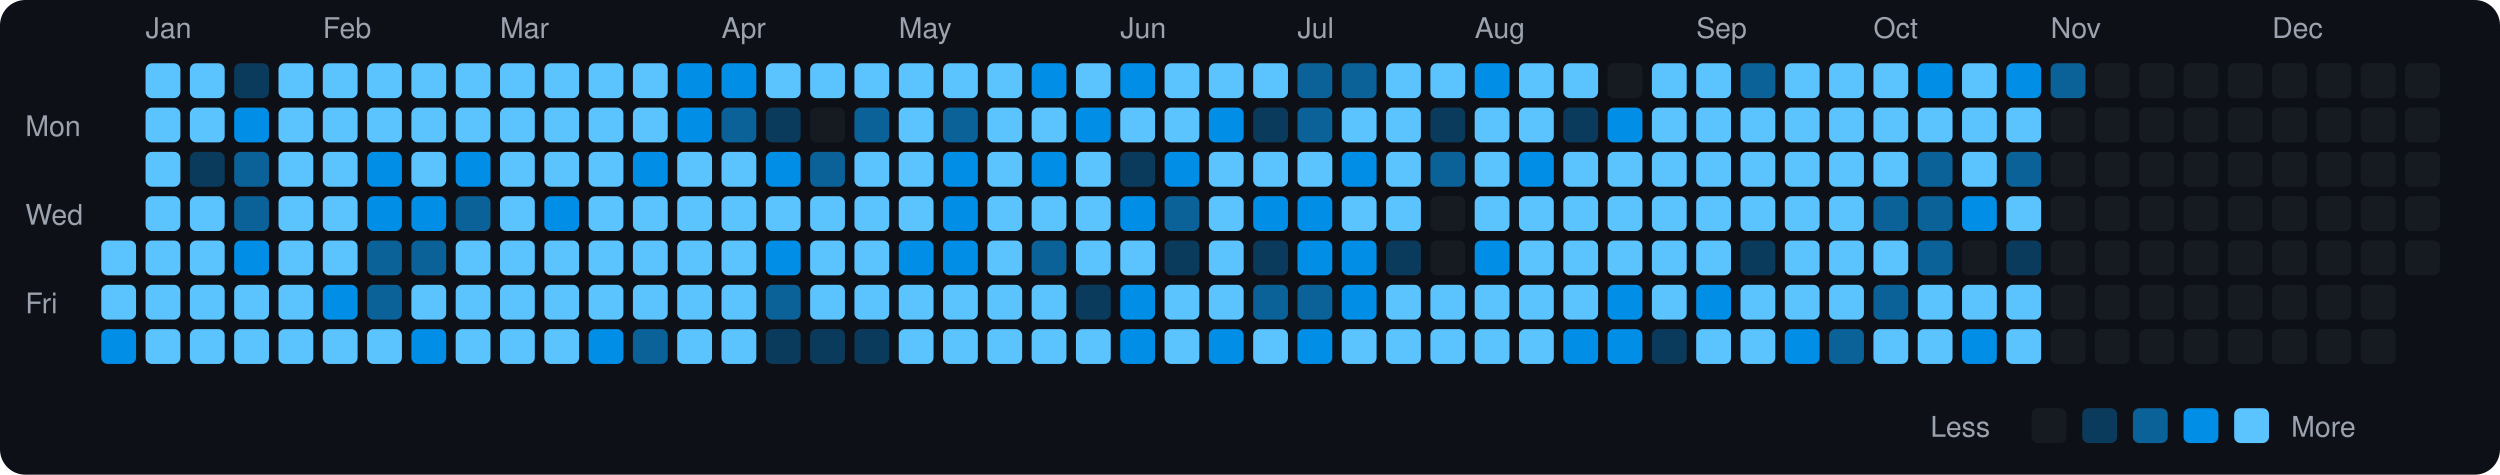
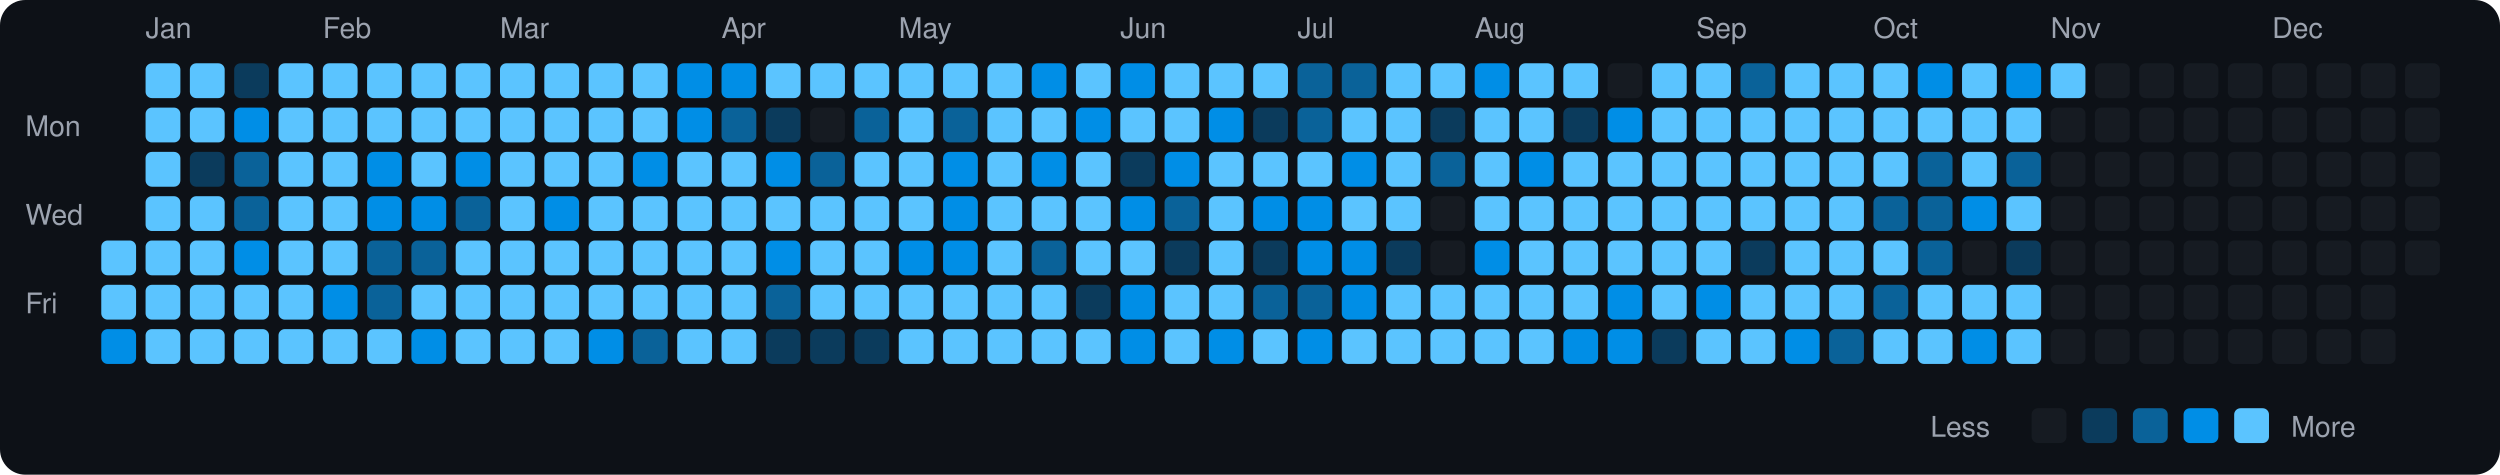
<svg xmlns="http://www.w3.org/2000/svg" viewBox="0 0 790 150" width="790" height="150">
  <rect width="790" height="150" fill="#0d1117" rx="8" ry="8" />
  <text x="8" y="43" fill="#9ca3af" font-size="9" font-family="-apple-system, BlinkMacSystemFont, 'Segoe UI', Helvetica, Arial, sans-serif">Mon</text>
  <text x="8" y="71" fill="#9ca3af" font-size="9" font-family="-apple-system, BlinkMacSystemFont, 'Segoe UI', Helvetica, Arial, sans-serif">Wed</text>
  <text x="8" y="99" fill="#9ca3af" font-size="9" font-family="-apple-system, BlinkMacSystemFont, 'Segoe UI', Helvetica, Arial, sans-serif">Fri</text>
  <rect x="32" y="76" width="11" height="11" rx="2" ry="2" fill="#5bc4ff">
    </rect>
  <rect x="32" y="90" width="11" height="11" rx="2" ry="2" fill="#5bc4ff">
    </rect>
  <rect x="32" y="104" width="11" height="11" rx="2" ry="2" fill="#008ee6">
    </rect>
  <text x="46" y="12" fill="#9ca3af" font-size="9" font-family="-apple-system, BlinkMacSystemFont, 'Segoe UI', Helvetica, Arial, sans-serif">Jan</text>
  <rect x="46" y="20" width="11" height="11" rx="2" ry="2" fill="#5bc4ff">
    </rect>
  <rect x="46" y="34" width="11" height="11" rx="2" ry="2" fill="#5bc4ff">
    </rect>
  <rect x="46" y="48" width="11" height="11" rx="2" ry="2" fill="#5bc4ff">
    </rect>
  <rect x="46" y="62" width="11" height="11" rx="2" ry="2" fill="#5bc4ff">
    </rect>
  <rect x="46" y="76" width="11" height="11" rx="2" ry="2" fill="#5bc4ff">
    </rect>
  <rect x="46" y="90" width="11" height="11" rx="2" ry="2" fill="#5bc4ff">
    </rect>
  <rect x="46" y="104" width="11" height="11" rx="2" ry="2" fill="#5bc4ff">
    </rect>
  <rect x="60" y="20" width="11" height="11" rx="2" ry="2" fill="#5bc4ff">
    </rect>
  <rect x="60" y="34" width="11" height="11" rx="2" ry="2" fill="#5bc4ff">
    </rect>
  <rect x="60" y="48" width="11" height="11" rx="2" ry="2" fill="#0b3b5c">
    </rect>
  <rect x="60" y="62" width="11" height="11" rx="2" ry="2" fill="#5bc4ff">
    </rect>
  <rect x="60" y="76" width="11" height="11" rx="2" ry="2" fill="#5bc4ff">
    </rect>
  <rect x="60" y="90" width="11" height="11" rx="2" ry="2" fill="#5bc4ff">
    </rect>
  <rect x="60" y="104" width="11" height="11" rx="2" ry="2" fill="#5bc4ff">
    </rect>
  <rect x="74" y="20" width="11" height="11" rx="2" ry="2" fill="#0b3b5c">
    </rect>
  <rect x="74" y="34" width="11" height="11" rx="2" ry="2" fill="#008ee6">
    </rect>
  <rect x="74" y="48" width="11" height="11" rx="2" ry="2" fill="#0a6299">
    </rect>
  <rect x="74" y="62" width="11" height="11" rx="2" ry="2" fill="#0a6299">
    </rect>
  <rect x="74" y="76" width="11" height="11" rx="2" ry="2" fill="#008ee6">
    </rect>
  <rect x="74" y="90" width="11" height="11" rx="2" ry="2" fill="#5bc4ff">
    </rect>
  <rect x="74" y="104" width="11" height="11" rx="2" ry="2" fill="#5bc4ff">
    </rect>
  <rect x="88" y="20" width="11" height="11" rx="2" ry="2" fill="#5bc4ff">
    </rect>
  <rect x="88" y="34" width="11" height="11" rx="2" ry="2" fill="#5bc4ff">
    </rect>
  <rect x="88" y="48" width="11" height="11" rx="2" ry="2" fill="#5bc4ff">
    </rect>
  <rect x="88" y="62" width="11" height="11" rx="2" ry="2" fill="#5bc4ff">
    </rect>
  <rect x="88" y="76" width="11" height="11" rx="2" ry="2" fill="#5bc4ff">
    </rect>
  <rect x="88" y="90" width="11" height="11" rx="2" ry="2" fill="#5bc4ff">
    </rect>
  <rect x="88" y="104" width="11" height="11" rx="2" ry="2" fill="#5bc4ff">
    </rect>
  <text x="102" y="12" fill="#9ca3af" font-size="9" font-family="-apple-system, BlinkMacSystemFont, 'Segoe UI', Helvetica, Arial, sans-serif">Feb</text>
  <rect x="102" y="20" width="11" height="11" rx="2" ry="2" fill="#5bc4ff">
    </rect>
  <rect x="102" y="34" width="11" height="11" rx="2" ry="2" fill="#5bc4ff">
    </rect>
  <rect x="102" y="48" width="11" height="11" rx="2" ry="2" fill="#5bc4ff">
    </rect>
  <rect x="102" y="62" width="11" height="11" rx="2" ry="2" fill="#5bc4ff">
    </rect>
  <rect x="102" y="76" width="11" height="11" rx="2" ry="2" fill="#5bc4ff">
    </rect>
  <rect x="102" y="90" width="11" height="11" rx="2" ry="2" fill="#008ee6">
    </rect>
  <rect x="102" y="104" width="11" height="11" rx="2" ry="2" fill="#5bc4ff">
    </rect>
  <rect x="116" y="20" width="11" height="11" rx="2" ry="2" fill="#5bc4ff">
    </rect>
  <rect x="116" y="34" width="11" height="11" rx="2" ry="2" fill="#5bc4ff">
    </rect>
  <rect x="116" y="48" width="11" height="11" rx="2" ry="2" fill="#008ee6">
    </rect>
  <rect x="116" y="62" width="11" height="11" rx="2" ry="2" fill="#008ee6">
    </rect>
  <rect x="116" y="76" width="11" height="11" rx="2" ry="2" fill="#0a6299">
    </rect>
  <rect x="116" y="90" width="11" height="11" rx="2" ry="2" fill="#0a6299">
    </rect>
  <rect x="116" y="104" width="11" height="11" rx="2" ry="2" fill="#5bc4ff">
    </rect>
  <rect x="130" y="20" width="11" height="11" rx="2" ry="2" fill="#5bc4ff">
    </rect>
  <rect x="130" y="34" width="11" height="11" rx="2" ry="2" fill="#5bc4ff">
    </rect>
  <rect x="130" y="48" width="11" height="11" rx="2" ry="2" fill="#5bc4ff">
    </rect>
  <rect x="130" y="62" width="11" height="11" rx="2" ry="2" fill="#008ee6">
    </rect>
  <rect x="130" y="76" width="11" height="11" rx="2" ry="2" fill="#0a6299">
    </rect>
  <rect x="130" y="90" width="11" height="11" rx="2" ry="2" fill="#5bc4ff">
    </rect>
  <rect x="130" y="104" width="11" height="11" rx="2" ry="2" fill="#008ee6">
    </rect>
  <rect x="144" y="20" width="11" height="11" rx="2" ry="2" fill="#5bc4ff">
    </rect>
  <rect x="144" y="34" width="11" height="11" rx="2" ry="2" fill="#5bc4ff">
    </rect>
  <rect x="144" y="48" width="11" height="11" rx="2" ry="2" fill="#008ee6">
    </rect>
  <rect x="144" y="62" width="11" height="11" rx="2" ry="2" fill="#0a6299">
    </rect>
  <rect x="144" y="76" width="11" height="11" rx="2" ry="2" fill="#5bc4ff">
    </rect>
  <rect x="144" y="90" width="11" height="11" rx="2" ry="2" fill="#5bc4ff">
    </rect>
  <rect x="144" y="104" width="11" height="11" rx="2" ry="2" fill="#5bc4ff">
    </rect>
  <text x="158" y="12" fill="#9ca3af" font-size="9" font-family="-apple-system, BlinkMacSystemFont, 'Segoe UI', Helvetica, Arial, sans-serif">Mar</text>
  <rect x="158" y="20" width="11" height="11" rx="2" ry="2" fill="#5bc4ff">
    </rect>
  <rect x="158" y="34" width="11" height="11" rx="2" ry="2" fill="#5bc4ff">
    </rect>
  <rect x="158" y="48" width="11" height="11" rx="2" ry="2" fill="#5bc4ff">
    </rect>
  <rect x="158" y="62" width="11" height="11" rx="2" ry="2" fill="#5bc4ff">
    </rect>
  <rect x="158" y="76" width="11" height="11" rx="2" ry="2" fill="#5bc4ff">
    </rect>
  <rect x="158" y="90" width="11" height="11" rx="2" ry="2" fill="#5bc4ff">
    </rect>
  <rect x="158" y="104" width="11" height="11" rx="2" ry="2" fill="#5bc4ff">
    </rect>
  <rect x="172" y="20" width="11" height="11" rx="2" ry="2" fill="#5bc4ff">
    </rect>
  <rect x="172" y="34" width="11" height="11" rx="2" ry="2" fill="#5bc4ff">
    </rect>
  <rect x="172" y="48" width="11" height="11" rx="2" ry="2" fill="#5bc4ff">
    </rect>
  <rect x="172" y="62" width="11" height="11" rx="2" ry="2" fill="#008ee6">
    </rect>
  <rect x="172" y="76" width="11" height="11" rx="2" ry="2" fill="#5bc4ff">
    </rect>
  <rect x="172" y="90" width="11" height="11" rx="2" ry="2" fill="#5bc4ff">
    </rect>
  <rect x="172" y="104" width="11" height="11" rx="2" ry="2" fill="#5bc4ff">
    </rect>
  <rect x="186" y="20" width="11" height="11" rx="2" ry="2" fill="#5bc4ff">
    </rect>
  <rect x="186" y="34" width="11" height="11" rx="2" ry="2" fill="#5bc4ff">
    </rect>
  <rect x="186" y="48" width="11" height="11" rx="2" ry="2" fill="#5bc4ff">
    </rect>
  <rect x="186" y="62" width="11" height="11" rx="2" ry="2" fill="#5bc4ff">
    </rect>
  <rect x="186" y="76" width="11" height="11" rx="2" ry="2" fill="#5bc4ff">
    </rect>
  <rect x="186" y="90" width="11" height="11" rx="2" ry="2" fill="#5bc4ff">
    </rect>
  <rect x="186" y="104" width="11" height="11" rx="2" ry="2" fill="#008ee6">
    </rect>
  <rect x="200" y="20" width="11" height="11" rx="2" ry="2" fill="#5bc4ff">
    </rect>
  <rect x="200" y="34" width="11" height="11" rx="2" ry="2" fill="#5bc4ff">
    </rect>
  <rect x="200" y="48" width="11" height="11" rx="2" ry="2" fill="#008ee6">
    </rect>
  <rect x="200" y="62" width="11" height="11" rx="2" ry="2" fill="#5bc4ff">
    </rect>
  <rect x="200" y="76" width="11" height="11" rx="2" ry="2" fill="#5bc4ff">
    </rect>
  <rect x="200" y="90" width="11" height="11" rx="2" ry="2" fill="#5bc4ff">
    </rect>
  <rect x="200" y="104" width="11" height="11" rx="2" ry="2" fill="#0a6299">
    </rect>
  <rect x="214" y="20" width="11" height="11" rx="2" ry="2" fill="#008ee6">
    </rect>
  <rect x="214" y="34" width="11" height="11" rx="2" ry="2" fill="#008ee6">
    </rect>
  <rect x="214" y="48" width="11" height="11" rx="2" ry="2" fill="#5bc4ff">
    </rect>
  <rect x="214" y="62" width="11" height="11" rx="2" ry="2" fill="#5bc4ff">
    </rect>
  <rect x="214" y="76" width="11" height="11" rx="2" ry="2" fill="#5bc4ff">
    </rect>
  <rect x="214" y="90" width="11" height="11" rx="2" ry="2" fill="#5bc4ff">
    </rect>
  <rect x="214" y="104" width="11" height="11" rx="2" ry="2" fill="#5bc4ff">
    </rect>
  <text x="228" y="12" fill="#9ca3af" font-size="9" font-family="-apple-system, BlinkMacSystemFont, 'Segoe UI', Helvetica, Arial, sans-serif">Apr</text>
  <rect x="228" y="20" width="11" height="11" rx="2" ry="2" fill="#008ee6">
    </rect>
  <rect x="228" y="34" width="11" height="11" rx="2" ry="2" fill="#0a6299">
    </rect>
  <rect x="228" y="48" width="11" height="11" rx="2" ry="2" fill="#5bc4ff">
    </rect>
  <rect x="228" y="62" width="11" height="11" rx="2" ry="2" fill="#5bc4ff">
    </rect>
  <rect x="228" y="76" width="11" height="11" rx="2" ry="2" fill="#5bc4ff">
    </rect>
  <rect x="228" y="90" width="11" height="11" rx="2" ry="2" fill="#5bc4ff">
    </rect>
  <rect x="228" y="104" width="11" height="11" rx="2" ry="2" fill="#5bc4ff">
    </rect>
  <rect x="242" y="20" width="11" height="11" rx="2" ry="2" fill="#5bc4ff">
    </rect>
  <rect x="242" y="34" width="11" height="11" rx="2" ry="2" fill="#0b3b5c">
    </rect>
  <rect x="242" y="48" width="11" height="11" rx="2" ry="2" fill="#008ee6">
    </rect>
  <rect x="242" y="62" width="11" height="11" rx="2" ry="2" fill="#5bc4ff">
    </rect>
  <rect x="242" y="76" width="11" height="11" rx="2" ry="2" fill="#008ee6">
    </rect>
  <rect x="242" y="90" width="11" height="11" rx="2" ry="2" fill="#0a6299">
    </rect>
  <rect x="242" y="104" width="11" height="11" rx="2" ry="2" fill="#0b3b5c">
    </rect>
  <rect x="256" y="20" width="11" height="11" rx="2" ry="2" fill="#5bc4ff">
    </rect>
  <rect x="256" y="34" width="11" height="11" rx="2" ry="2" fill="#161b22">
    </rect>
  <rect x="256" y="48" width="11" height="11" rx="2" ry="2" fill="#0a6299">
    </rect>
  <rect x="256" y="62" width="11" height="11" rx="2" ry="2" fill="#5bc4ff">
    </rect>
  <rect x="256" y="76" width="11" height="11" rx="2" ry="2" fill="#5bc4ff">
    </rect>
  <rect x="256" y="90" width="11" height="11" rx="2" ry="2" fill="#5bc4ff">
    </rect>
  <rect x="256" y="104" width="11" height="11" rx="2" ry="2" fill="#0b3b5c">
    </rect>
  <rect x="270" y="20" width="11" height="11" rx="2" ry="2" fill="#5bc4ff">
    </rect>
  <rect x="270" y="34" width="11" height="11" rx="2" ry="2" fill="#0a6299">
    </rect>
  <rect x="270" y="48" width="11" height="11" rx="2" ry="2" fill="#5bc4ff">
    </rect>
  <rect x="270" y="62" width="11" height="11" rx="2" ry="2" fill="#5bc4ff">
    </rect>
  <rect x="270" y="76" width="11" height="11" rx="2" ry="2" fill="#5bc4ff">
    </rect>
  <rect x="270" y="90" width="11" height="11" rx="2" ry="2" fill="#5bc4ff">
    </rect>
  <rect x="270" y="104" width="11" height="11" rx="2" ry="2" fill="#0b3b5c">
    </rect>
  <text x="284" y="12" fill="#9ca3af" font-size="9" font-family="-apple-system, BlinkMacSystemFont, 'Segoe UI', Helvetica, Arial, sans-serif">May</text>
  <rect x="284" y="20" width="11" height="11" rx="2" ry="2" fill="#5bc4ff">
    </rect>
  <rect x="284" y="34" width="11" height="11" rx="2" ry="2" fill="#5bc4ff">
    </rect>
  <rect x="284" y="48" width="11" height="11" rx="2" ry="2" fill="#5bc4ff">
    </rect>
  <rect x="284" y="62" width="11" height="11" rx="2" ry="2" fill="#5bc4ff">
    </rect>
  <rect x="284" y="76" width="11" height="11" rx="2" ry="2" fill="#008ee6">
    </rect>
  <rect x="284" y="90" width="11" height="11" rx="2" ry="2" fill="#5bc4ff">
    </rect>
  <rect x="284" y="104" width="11" height="11" rx="2" ry="2" fill="#5bc4ff">
    </rect>
  <rect x="298" y="20" width="11" height="11" rx="2" ry="2" fill="#5bc4ff">
    </rect>
  <rect x="298" y="34" width="11" height="11" rx="2" ry="2" fill="#0a6299">
    </rect>
  <rect x="298" y="48" width="11" height="11" rx="2" ry="2" fill="#008ee6">
    </rect>
  <rect x="298" y="62" width="11" height="11" rx="2" ry="2" fill="#008ee6">
    </rect>
  <rect x="298" y="76" width="11" height="11" rx="2" ry="2" fill="#008ee6">
    </rect>
  <rect x="298" y="90" width="11" height="11" rx="2" ry="2" fill="#5bc4ff">
    </rect>
  <rect x="298" y="104" width="11" height="11" rx="2" ry="2" fill="#5bc4ff">
    </rect>
  <rect x="312" y="20" width="11" height="11" rx="2" ry="2" fill="#5bc4ff">
    </rect>
  <rect x="312" y="34" width="11" height="11" rx="2" ry="2" fill="#5bc4ff">
    </rect>
  <rect x="312" y="48" width="11" height="11" rx="2" ry="2" fill="#5bc4ff">
    </rect>
  <rect x="312" y="62" width="11" height="11" rx="2" ry="2" fill="#5bc4ff">
    </rect>
  <rect x="312" y="76" width="11" height="11" rx="2" ry="2" fill="#5bc4ff">
    </rect>
  <rect x="312" y="90" width="11" height="11" rx="2" ry="2" fill="#5bc4ff">
    </rect>
  <rect x="312" y="104" width="11" height="11" rx="2" ry="2" fill="#5bc4ff">
    </rect>
  <rect x="326" y="20" width="11" height="11" rx="2" ry="2" fill="#008ee6">
    </rect>
  <rect x="326" y="34" width="11" height="11" rx="2" ry="2" fill="#5bc4ff">
    </rect>
  <rect x="326" y="48" width="11" height="11" rx="2" ry="2" fill="#008ee6">
    </rect>
  <rect x="326" y="62" width="11" height="11" rx="2" ry="2" fill="#5bc4ff">
    </rect>
  <rect x="326" y="76" width="11" height="11" rx="2" ry="2" fill="#0a6299">
    </rect>
  <rect x="326" y="90" width="11" height="11" rx="2" ry="2" fill="#5bc4ff">
    </rect>
  <rect x="326" y="104" width="11" height="11" rx="2" ry="2" fill="#5bc4ff">
    </rect>
  <rect x="340" y="20" width="11" height="11" rx="2" ry="2" fill="#5bc4ff">
    </rect>
  <rect x="340" y="34" width="11" height="11" rx="2" ry="2" fill="#008ee6">
    </rect>
  <rect x="340" y="48" width="11" height="11" rx="2" ry="2" fill="#5bc4ff">
    </rect>
  <rect x="340" y="62" width="11" height="11" rx="2" ry="2" fill="#5bc4ff">
    </rect>
  <rect x="340" y="76" width="11" height="11" rx="2" ry="2" fill="#5bc4ff">
    </rect>
  <rect x="340" y="90" width="11" height="11" rx="2" ry="2" fill="#0b3b5c">
    </rect>
  <rect x="340" y="104" width="11" height="11" rx="2" ry="2" fill="#5bc4ff">
    </rect>
  <text x="354" y="12" fill="#9ca3af" font-size="9" font-family="-apple-system, BlinkMacSystemFont, 'Segoe UI', Helvetica, Arial, sans-serif">Jun</text>
  <rect x="354" y="20" width="11" height="11" rx="2" ry="2" fill="#008ee6">
    </rect>
  <rect x="354" y="34" width="11" height="11" rx="2" ry="2" fill="#5bc4ff">
    </rect>
  <rect x="354" y="48" width="11" height="11" rx="2" ry="2" fill="#0b3b5c">
    </rect>
  <rect x="354" y="62" width="11" height="11" rx="2" ry="2" fill="#008ee6">
    </rect>
  <rect x="354" y="76" width="11" height="11" rx="2" ry="2" fill="#5bc4ff">
    </rect>
  <rect x="354" y="90" width="11" height="11" rx="2" ry="2" fill="#008ee6">
    </rect>
  <rect x="354" y="104" width="11" height="11" rx="2" ry="2" fill="#008ee6">
    </rect>
  <rect x="368" y="20" width="11" height="11" rx="2" ry="2" fill="#5bc4ff">
    </rect>
  <rect x="368" y="34" width="11" height="11" rx="2" ry="2" fill="#5bc4ff">
    </rect>
  <rect x="368" y="48" width="11" height="11" rx="2" ry="2" fill="#008ee6">
    </rect>
  <rect x="368" y="62" width="11" height="11" rx="2" ry="2" fill="#0a6299">
    </rect>
  <rect x="368" y="76" width="11" height="11" rx="2" ry="2" fill="#0b3b5c">
    </rect>
  <rect x="368" y="90" width="11" height="11" rx="2" ry="2" fill="#5bc4ff">
    </rect>
  <rect x="368" y="104" width="11" height="11" rx="2" ry="2" fill="#5bc4ff">
    </rect>
  <rect x="382" y="20" width="11" height="11" rx="2" ry="2" fill="#5bc4ff">
    </rect>
  <rect x="382" y="34" width="11" height="11" rx="2" ry="2" fill="#008ee6">
    </rect>
  <rect x="382" y="48" width="11" height="11" rx="2" ry="2" fill="#5bc4ff">
    </rect>
  <rect x="382" y="62" width="11" height="11" rx="2" ry="2" fill="#5bc4ff">
    </rect>
  <rect x="382" y="76" width="11" height="11" rx="2" ry="2" fill="#5bc4ff">
    </rect>
  <rect x="382" y="90" width="11" height="11" rx="2" ry="2" fill="#5bc4ff">
    </rect>
  <rect x="382" y="104" width="11" height="11" rx="2" ry="2" fill="#008ee6">
    </rect>
  <rect x="396" y="20" width="11" height="11" rx="2" ry="2" fill="#5bc4ff">
    </rect>
  <rect x="396" y="34" width="11" height="11" rx="2" ry="2" fill="#0b3b5c">
    </rect>
  <rect x="396" y="48" width="11" height="11" rx="2" ry="2" fill="#5bc4ff">
    </rect>
  <rect x="396" y="62" width="11" height="11" rx="2" ry="2" fill="#008ee6">
    </rect>
  <rect x="396" y="76" width="11" height="11" rx="2" ry="2" fill="#0b3b5c">
    </rect>
  <rect x="396" y="90" width="11" height="11" rx="2" ry="2" fill="#0a6299">
    </rect>
  <rect x="396" y="104" width="11" height="11" rx="2" ry="2" fill="#5bc4ff">
    </rect>
  <text x="410" y="12" fill="#9ca3af" font-size="9" font-family="-apple-system, BlinkMacSystemFont, 'Segoe UI', Helvetica, Arial, sans-serif">Jul</text>
  <rect x="410" y="20" width="11" height="11" rx="2" ry="2" fill="#0a6299">
    </rect>
  <rect x="410" y="34" width="11" height="11" rx="2" ry="2" fill="#0a6299">
    </rect>
  <rect x="410" y="48" width="11" height="11" rx="2" ry="2" fill="#5bc4ff">
    </rect>
  <rect x="410" y="62" width="11" height="11" rx="2" ry="2" fill="#008ee6">
    </rect>
  <rect x="410" y="76" width="11" height="11" rx="2" ry="2" fill="#008ee6">
    </rect>
  <rect x="410" y="90" width="11" height="11" rx="2" ry="2" fill="#0a6299">
    </rect>
  <rect x="410" y="104" width="11" height="11" rx="2" ry="2" fill="#008ee6">
    </rect>
  <rect x="424" y="20" width="11" height="11" rx="2" ry="2" fill="#0a6299">
    </rect>
  <rect x="424" y="34" width="11" height="11" rx="2" ry="2" fill="#5bc4ff">
    </rect>
  <rect x="424" y="48" width="11" height="11" rx="2" ry="2" fill="#008ee6">
    </rect>
  <rect x="424" y="62" width="11" height="11" rx="2" ry="2" fill="#5bc4ff">
    </rect>
  <rect x="424" y="76" width="11" height="11" rx="2" ry="2" fill="#008ee6">
    </rect>
  <rect x="424" y="90" width="11" height="11" rx="2" ry="2" fill="#008ee6">
    </rect>
  <rect x="424" y="104" width="11" height="11" rx="2" ry="2" fill="#5bc4ff">
    </rect>
  <rect x="438" y="20" width="11" height="11" rx="2" ry="2" fill="#5bc4ff">
    </rect>
  <rect x="438" y="34" width="11" height="11" rx="2" ry="2" fill="#5bc4ff">
    </rect>
  <rect x="438" y="48" width="11" height="11" rx="2" ry="2" fill="#5bc4ff">
    </rect>
  <rect x="438" y="62" width="11" height="11" rx="2" ry="2" fill="#5bc4ff">
    </rect>
  <rect x="438" y="76" width="11" height="11" rx="2" ry="2" fill="#0b3b5c">
    </rect>
  <rect x="438" y="90" width="11" height="11" rx="2" ry="2" fill="#5bc4ff">
    </rect>
  <rect x="438" y="104" width="11" height="11" rx="2" ry="2" fill="#5bc4ff">
    </rect>
  <rect x="452" y="20" width="11" height="11" rx="2" ry="2" fill="#5bc4ff">
    </rect>
  <rect x="452" y="34" width="11" height="11" rx="2" ry="2" fill="#0b3b5c">
    </rect>
  <rect x="452" y="48" width="11" height="11" rx="2" ry="2" fill="#0a6299">
    </rect>
  <rect x="452" y="62" width="11" height="11" rx="2" ry="2" fill="#161b22">
    </rect>
  <rect x="452" y="76" width="11" height="11" rx="2" ry="2" fill="#161b22">
    </rect>
  <rect x="452" y="90" width="11" height="11" rx="2" ry="2" fill="#5bc4ff">
    </rect>
  <rect x="452" y="104" width="11" height="11" rx="2" ry="2" fill="#5bc4ff">
    </rect>
  <text x="466" y="12" fill="#9ca3af" font-size="9" font-family="-apple-system, BlinkMacSystemFont, 'Segoe UI', Helvetica, Arial, sans-serif">Aug</text>
  <rect x="466" y="20" width="11" height="11" rx="2" ry="2" fill="#008ee6">
    </rect>
  <rect x="466" y="34" width="11" height="11" rx="2" ry="2" fill="#5bc4ff">
    </rect>
  <rect x="466" y="48" width="11" height="11" rx="2" ry="2" fill="#5bc4ff">
    </rect>
  <rect x="466" y="62" width="11" height="11" rx="2" ry="2" fill="#5bc4ff">
    </rect>
  <rect x="466" y="76" width="11" height="11" rx="2" ry="2" fill="#008ee6">
    </rect>
  <rect x="466" y="90" width="11" height="11" rx="2" ry="2" fill="#5bc4ff">
    </rect>
  <rect x="466" y="104" width="11" height="11" rx="2" ry="2" fill="#5bc4ff">
    </rect>
  <rect x="480" y="20" width="11" height="11" rx="2" ry="2" fill="#5bc4ff">
    </rect>
  <rect x="480" y="34" width="11" height="11" rx="2" ry="2" fill="#5bc4ff">
    </rect>
  <rect x="480" y="48" width="11" height="11" rx="2" ry="2" fill="#008ee6">
    </rect>
  <rect x="480" y="62" width="11" height="11" rx="2" ry="2" fill="#5bc4ff">
    </rect>
  <rect x="480" y="76" width="11" height="11" rx="2" ry="2" fill="#5bc4ff">
    </rect>
  <rect x="480" y="90" width="11" height="11" rx="2" ry="2" fill="#5bc4ff">
    </rect>
  <rect x="480" y="104" width="11" height="11" rx="2" ry="2" fill="#5bc4ff">
    </rect>
  <rect x="494" y="20" width="11" height="11" rx="2" ry="2" fill="#5bc4ff">
    </rect>
  <rect x="494" y="34" width="11" height="11" rx="2" ry="2" fill="#0b3b5c">
    </rect>
  <rect x="494" y="48" width="11" height="11" rx="2" ry="2" fill="#5bc4ff">
    </rect>
  <rect x="494" y="62" width="11" height="11" rx="2" ry="2" fill="#5bc4ff">
    </rect>
  <rect x="494" y="76" width="11" height="11" rx="2" ry="2" fill="#5bc4ff">
    </rect>
  <rect x="494" y="90" width="11" height="11" rx="2" ry="2" fill="#5bc4ff">
    </rect>
  <rect x="494" y="104" width="11" height="11" rx="2" ry="2" fill="#008ee6">
    </rect>
  <rect x="508" y="20" width="11" height="11" rx="2" ry="2" fill="#161b22">
    </rect>
  <rect x="508" y="34" width="11" height="11" rx="2" ry="2" fill="#008ee6">
    </rect>
  <rect x="508" y="48" width="11" height="11" rx="2" ry="2" fill="#5bc4ff">
    </rect>
  <rect x="508" y="62" width="11" height="11" rx="2" ry="2" fill="#5bc4ff">
    </rect>
  <rect x="508" y="76" width="11" height="11" rx="2" ry="2" fill="#5bc4ff">
    </rect>
  <rect x="508" y="90" width="11" height="11" rx="2" ry="2" fill="#008ee6">
    </rect>
  <rect x="508" y="104" width="11" height="11" rx="2" ry="2" fill="#008ee6">
    </rect>
  <rect x="522" y="20" width="11" height="11" rx="2" ry="2" fill="#5bc4ff">
    </rect>
  <rect x="522" y="34" width="11" height="11" rx="2" ry="2" fill="#5bc4ff">
    </rect>
  <rect x="522" y="48" width="11" height="11" rx="2" ry="2" fill="#5bc4ff">
    </rect>
  <rect x="522" y="62" width="11" height="11" rx="2" ry="2" fill="#5bc4ff">
    </rect>
  <rect x="522" y="76" width="11" height="11" rx="2" ry="2" fill="#5bc4ff">
    </rect>
  <rect x="522" y="90" width="11" height="11" rx="2" ry="2" fill="#5bc4ff">
    </rect>
  <rect x="522" y="104" width="11" height="11" rx="2" ry="2" fill="#0b3b5c">
    </rect>
  <text x="536" y="12" fill="#9ca3af" font-size="9" font-family="-apple-system, BlinkMacSystemFont, 'Segoe UI', Helvetica, Arial, sans-serif">Sep</text>
  <rect x="536" y="20" width="11" height="11" rx="2" ry="2" fill="#5bc4ff">
    </rect>
  <rect x="536" y="34" width="11" height="11" rx="2" ry="2" fill="#5bc4ff">
    </rect>
  <rect x="536" y="48" width="11" height="11" rx="2" ry="2" fill="#5bc4ff">
    </rect>
  <rect x="536" y="62" width="11" height="11" rx="2" ry="2" fill="#5bc4ff">
    </rect>
  <rect x="536" y="76" width="11" height="11" rx="2" ry="2" fill="#5bc4ff">
    </rect>
  <rect x="536" y="90" width="11" height="11" rx="2" ry="2" fill="#008ee6">
    </rect>
  <rect x="536" y="104" width="11" height="11" rx="2" ry="2" fill="#5bc4ff">
    </rect>
  <rect x="550" y="20" width="11" height="11" rx="2" ry="2" fill="#0a6299">
    </rect>
  <rect x="550" y="34" width="11" height="11" rx="2" ry="2" fill="#5bc4ff">
    </rect>
  <rect x="550" y="48" width="11" height="11" rx="2" ry="2" fill="#5bc4ff">
    </rect>
  <rect x="550" y="62" width="11" height="11" rx="2" ry="2" fill="#5bc4ff">
    </rect>
  <rect x="550" y="76" width="11" height="11" rx="2" ry="2" fill="#0b3b5c">
    </rect>
  <rect x="550" y="90" width="11" height="11" rx="2" ry="2" fill="#5bc4ff">
    </rect>
  <rect x="550" y="104" width="11" height="11" rx="2" ry="2" fill="#5bc4ff">
    </rect>
  <rect x="564" y="20" width="11" height="11" rx="2" ry="2" fill="#5bc4ff">
    </rect>
  <rect x="564" y="34" width="11" height="11" rx="2" ry="2" fill="#5bc4ff">
    </rect>
  <rect x="564" y="48" width="11" height="11" rx="2" ry="2" fill="#5bc4ff">
    </rect>
  <rect x="564" y="62" width="11" height="11" rx="2" ry="2" fill="#5bc4ff">
    </rect>
  <rect x="564" y="76" width="11" height="11" rx="2" ry="2" fill="#5bc4ff">
    </rect>
  <rect x="564" y="90" width="11" height="11" rx="2" ry="2" fill="#5bc4ff">
    </rect>
  <rect x="564" y="104" width="11" height="11" rx="2" ry="2" fill="#008ee6">
    </rect>
  <rect x="578" y="20" width="11" height="11" rx="2" ry="2" fill="#5bc4ff">
    </rect>
  <rect x="578" y="34" width="11" height="11" rx="2" ry="2" fill="#5bc4ff">
    </rect>
  <rect x="578" y="48" width="11" height="11" rx="2" ry="2" fill="#5bc4ff">
    </rect>
  <rect x="578" y="62" width="11" height="11" rx="2" ry="2" fill="#5bc4ff">
    </rect>
  <rect x="578" y="76" width="11" height="11" rx="2" ry="2" fill="#5bc4ff">
    </rect>
  <rect x="578" y="90" width="11" height="11" rx="2" ry="2" fill="#5bc4ff">
    </rect>
  <rect x="578" y="104" width="11" height="11" rx="2" ry="2" fill="#0a6299">
    </rect>
  <text x="592" y="12" fill="#9ca3af" font-size="9" font-family="-apple-system, BlinkMacSystemFont, 'Segoe UI', Helvetica, Arial, sans-serif">Oct</text>
  <rect x="592" y="20" width="11" height="11" rx="2" ry="2" fill="#5bc4ff">
    </rect>
  <rect x="592" y="34" width="11" height="11" rx="2" ry="2" fill="#5bc4ff">
    </rect>
  <rect x="592" y="48" width="11" height="11" rx="2" ry="2" fill="#5bc4ff">
    </rect>
  <rect x="592" y="62" width="11" height="11" rx="2" ry="2" fill="#0a6299">
    </rect>
  <rect x="592" y="76" width="11" height="11" rx="2" ry="2" fill="#5bc4ff">
    </rect>
  <rect x="592" y="90" width="11" height="11" rx="2" ry="2" fill="#0a6299">
    </rect>
  <rect x="592" y="104" width="11" height="11" rx="2" ry="2" fill="#5bc4ff">
    </rect>
  <rect x="606" y="20" width="11" height="11" rx="2" ry="2" fill="#008ee6">
    </rect>
  <rect x="606" y="34" width="11" height="11" rx="2" ry="2" fill="#5bc4ff">
    </rect>
  <rect x="606" y="48" width="11" height="11" rx="2" ry="2" fill="#0a6299">
    </rect>
  <rect x="606" y="62" width="11" height="11" rx="2" ry="2" fill="#0a6299">
    </rect>
  <rect x="606" y="76" width="11" height="11" rx="2" ry="2" fill="#0a6299">
    </rect>
  <rect x="606" y="90" width="11" height="11" rx="2" ry="2" fill="#5bc4ff">
    </rect>
  <rect x="606" y="104" width="11" height="11" rx="2" ry="2" fill="#5bc4ff">
    </rect>
  <rect x="620" y="20" width="11" height="11" rx="2" ry="2" fill="#5bc4ff">
    </rect>
  <rect x="620" y="34" width="11" height="11" rx="2" ry="2" fill="#5bc4ff">
    </rect>
  <rect x="620" y="48" width="11" height="11" rx="2" ry="2" fill="#5bc4ff">
    </rect>
  <rect x="620" y="62" width="11" height="11" rx="2" ry="2" fill="#008ee6">
    </rect>
  <rect x="620" y="76" width="11" height="11" rx="2" ry="2" fill="#161b22">
    </rect>
  <rect x="620" y="90" width="11" height="11" rx="2" ry="2" fill="#5bc4ff">
    </rect>
  <rect x="620" y="104" width="11" height="11" rx="2" ry="2" fill="#008ee6">
    </rect>
  <rect x="634" y="20" width="11" height="11" rx="2" ry="2" fill="#008ee6">
    </rect>
  <rect x="634" y="34" width="11" height="11" rx="2" ry="2" fill="#5bc4ff">
    </rect>
  <rect x="634" y="48" width="11" height="11" rx="2" ry="2" fill="#0a6299">
    </rect>
  <rect x="634" y="62" width="11" height="11" rx="2" ry="2" fill="#5bc4ff">
    </rect>
  <rect x="634" y="76" width="11" height="11" rx="2" ry="2" fill="#0b3b5c">
    </rect>
  <rect x="634" y="90" width="11" height="11" rx="2" ry="2" fill="#5bc4ff">
    </rect>
  <rect x="634" y="104" width="11" height="11" rx="2" ry="2" fill="#5bc4ff">
    </rect>
  <text x="648" y="12" fill="#9ca3af" font-size="9" font-family="-apple-system, BlinkMacSystemFont, 'Segoe UI', Helvetica, Arial, sans-serif">Nov</text>
-   <rect x="648" y="20" width="11" height="11" rx="2" ry="2" fill="#0a6299">
+   <rect x="648" y="20" width="11" height="11" rx="2" ry="2" fill="#5bc4ff">
    </rect>
  <rect x="648" y="34" width="11" height="11" rx="2" ry="2" fill="#161b22">
    </rect>
  <rect x="648" y="48" width="11" height="11" rx="2" ry="2" fill="#161b22">
    </rect>
  <rect x="648" y="62" width="11" height="11" rx="2" ry="2" fill="#161b22">
    </rect>
  <rect x="648" y="76" width="11" height="11" rx="2" ry="2" fill="#161b22">
    </rect>
  <rect x="648" y="90" width="11" height="11" rx="2" ry="2" fill="#161b22">
    </rect>
  <rect x="648" y="104" width="11" height="11" rx="2" ry="2" fill="#161b22">
    </rect>
  <rect x="662" y="20" width="11" height="11" rx="2" ry="2" fill="#161b22">
    </rect>
  <rect x="662" y="34" width="11" height="11" rx="2" ry="2" fill="#161b22">
    </rect>
  <rect x="662" y="48" width="11" height="11" rx="2" ry="2" fill="#161b22">
    </rect>
  <rect x="662" y="62" width="11" height="11" rx="2" ry="2" fill="#161b22">
    </rect>
  <rect x="662" y="76" width="11" height="11" rx="2" ry="2" fill="#161b22">
    </rect>
  <rect x="662" y="90" width="11" height="11" rx="2" ry="2" fill="#161b22">
    </rect>
  <rect x="662" y="104" width="11" height="11" rx="2" ry="2" fill="#161b22">
    </rect>
  <rect x="676" y="20" width="11" height="11" rx="2" ry="2" fill="#161b22">
    </rect>
  <rect x="676" y="34" width="11" height="11" rx="2" ry="2" fill="#161b22">
    </rect>
  <rect x="676" y="48" width="11" height="11" rx="2" ry="2" fill="#161b22">
    </rect>
  <rect x="676" y="62" width="11" height="11" rx="2" ry="2" fill="#161b22">
    </rect>
  <rect x="676" y="76" width="11" height="11" rx="2" ry="2" fill="#161b22">
    </rect>
  <rect x="676" y="90" width="11" height="11" rx="2" ry="2" fill="#161b22">
    </rect>
  <rect x="676" y="104" width="11" height="11" rx="2" ry="2" fill="#161b22">
    </rect>
  <rect x="690" y="20" width="11" height="11" rx="2" ry="2" fill="#161b22">
    </rect>
  <rect x="690" y="34" width="11" height="11" rx="2" ry="2" fill="#161b22">
    </rect>
  <rect x="690" y="48" width="11" height="11" rx="2" ry="2" fill="#161b22">
    </rect>
  <rect x="690" y="62" width="11" height="11" rx="2" ry="2" fill="#161b22">
    </rect>
  <rect x="690" y="76" width="11" height="11" rx="2" ry="2" fill="#161b22">
    </rect>
  <rect x="690" y="90" width="11" height="11" rx="2" ry="2" fill="#161b22">
    </rect>
  <rect x="690" y="104" width="11" height="11" rx="2" ry="2" fill="#161b22">
    </rect>
  <rect x="704" y="20" width="11" height="11" rx="2" ry="2" fill="#161b22">
    </rect>
  <rect x="704" y="34" width="11" height="11" rx="2" ry="2" fill="#161b22">
    </rect>
  <rect x="704" y="48" width="11" height="11" rx="2" ry="2" fill="#161b22">
    </rect>
  <rect x="704" y="62" width="11" height="11" rx="2" ry="2" fill="#161b22">
    </rect>
  <rect x="704" y="76" width="11" height="11" rx="2" ry="2" fill="#161b22">
    </rect>
  <rect x="704" y="90" width="11" height="11" rx="2" ry="2" fill="#161b22">
    </rect>
  <rect x="704" y="104" width="11" height="11" rx="2" ry="2" fill="#161b22">
    </rect>
  <text x="718" y="12" fill="#9ca3af" font-size="9" font-family="-apple-system, BlinkMacSystemFont, 'Segoe UI', Helvetica, Arial, sans-serif">Dec</text>
  <rect x="718" y="20" width="11" height="11" rx="2" ry="2" fill="#161b22">
    </rect>
  <rect x="718" y="34" width="11" height="11" rx="2" ry="2" fill="#161b22">
    </rect>
  <rect x="718" y="48" width="11" height="11" rx="2" ry="2" fill="#161b22">
    </rect>
  <rect x="718" y="62" width="11" height="11" rx="2" ry="2" fill="#161b22">
    </rect>
  <rect x="718" y="76" width="11" height="11" rx="2" ry="2" fill="#161b22">
    </rect>
  <rect x="718" y="90" width="11" height="11" rx="2" ry="2" fill="#161b22">
    </rect>
  <rect x="718" y="104" width="11" height="11" rx="2" ry="2" fill="#161b22">
    </rect>
  <rect x="732" y="20" width="11" height="11" rx="2" ry="2" fill="#161b22">
    </rect>
  <rect x="732" y="34" width="11" height="11" rx="2" ry="2" fill="#161b22">
    </rect>
  <rect x="732" y="48" width="11" height="11" rx="2" ry="2" fill="#161b22">
    </rect>
  <rect x="732" y="62" width="11" height="11" rx="2" ry="2" fill="#161b22">
    </rect>
  <rect x="732" y="76" width="11" height="11" rx="2" ry="2" fill="#161b22">
    </rect>
  <rect x="732" y="90" width="11" height="11" rx="2" ry="2" fill="#161b22">
    </rect>
  <rect x="732" y="104" width="11" height="11" rx="2" ry="2" fill="#161b22">
    </rect>
  <rect x="746" y="20" width="11" height="11" rx="2" ry="2" fill="#161b22">
    </rect>
  <rect x="746" y="34" width="11" height="11" rx="2" ry="2" fill="#161b22">
    </rect>
  <rect x="746" y="48" width="11" height="11" rx="2" ry="2" fill="#161b22">
    </rect>
  <rect x="746" y="62" width="11" height="11" rx="2" ry="2" fill="#161b22">
    </rect>
  <rect x="746" y="76" width="11" height="11" rx="2" ry="2" fill="#161b22">
    </rect>
  <rect x="746" y="90" width="11" height="11" rx="2" ry="2" fill="#161b22">
    </rect>
  <rect x="746" y="104" width="11" height="11" rx="2" ry="2" fill="#161b22">
    </rect>
  <rect x="760" y="20" width="11" height="11" rx="2" ry="2" fill="#161b22">
    </rect>
  <rect x="760" y="34" width="11" height="11" rx="2" ry="2" fill="#161b22">
    </rect>
  <rect x="760" y="48" width="11" height="11" rx="2" ry="2" fill="#161b22">
    </rect>
  <rect x="760" y="62" width="11" height="11" rx="2" ry="2" fill="#161b22">
    </rect>
  <rect x="760" y="76" width="11" height="11" rx="2" ry="2" fill="#161b22">
    </rect>
  <text x="610" y="138" fill="#9ca3af" font-size="9" font-family="-apple-system, BlinkMacSystemFont, 'Segoe UI', Helvetica, Arial, sans-serif">Less</text>
  <rect x="642" y="129" width="11" height="11" rx="2" ry="2" fill="#161b22" />
  <rect x="658" y="129" width="11" height="11" rx="2" ry="2" fill="#0b3b5c" />
  <rect x="674" y="129" width="11" height="11" rx="2" ry="2" fill="#0a6299" />
  <rect x="690" y="129" width="11" height="11" rx="2" ry="2" fill="#008ee6" />
  <rect x="706" y="129" width="11" height="11" rx="2" ry="2" fill="#5bc4ff" />
  <text x="724" y="138" fill="#9ca3af" font-size="9" font-family="-apple-system, BlinkMacSystemFont, 'Segoe UI', Helvetica, Arial, sans-serif">More</text>
</svg>
